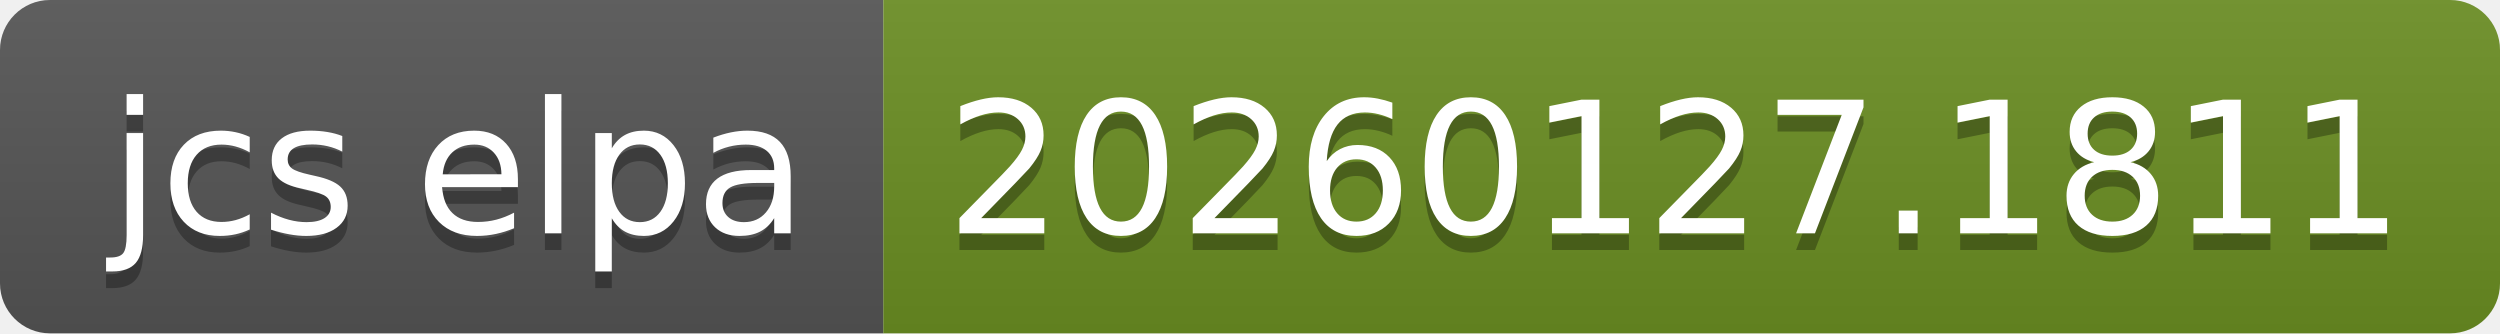
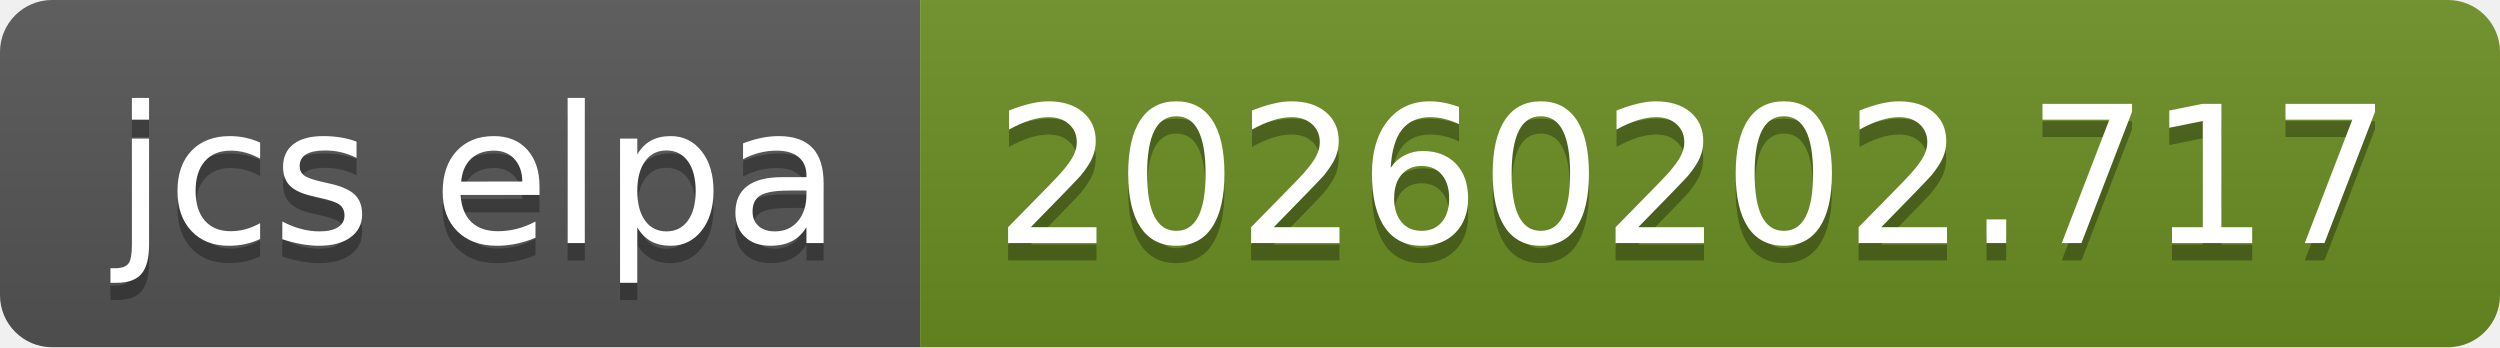
- <svg xmlns="http://www.w3.org/2000/svg" width="150" height="20" role="img" aria-label="jcs elpa: 20260127.1811">
+ <svg xmlns="http://www.w3.org/2000/svg" width="144" height="20" role="img" aria-label="jcs elpa: 20260202.717">
  <linearGradient id="s" x2="0" y2="100%">
    <stop offset="0" stop-color="#bbb" stop-opacity=".1" />
    <stop offset="1" stop-opacity=".1" />
  </linearGradient>
  <clipPath id="r">
-     <rect width="150" height="20" rx="3" fill="#fff" />
+     <rect width="144" height="20" rx="3" fill="#fff" />
  </clipPath>
  <g clip-path="url(#r)">
    <rect width="53" height="20" fill="#555" />
-     <rect x="53" width="97" height="20" fill="#6b8e23" />
-     <rect width="150" height="20" fill="url(#s)" />
+     <rect x="53" width="91" height="20" fill="#6b8e23" />
+     <rect width="144" height="20" fill="url(#s)" />
  </g>
  <g fill="#fff" text-anchor="middle" font-family="Verdana,Geneva,DejaVu Sans,sans-serif" text-rendering="geometricPrecision" font-size="110">
    <text aria-hidden="true" x="275" y="150" fill="#010101" fill-opacity=".3" transform="scale(.1)" textLength="430">jcs elpa</text>
    <text x="275" y="140" transform="scale(.1)" fill="#fff" textLength="430">jcs elpa</text>
-     <text aria-hidden="true" x="1005" y="150" fill="#010101" fill-opacity=".3" transform="scale(.1)" textLength="870">20260127.1811</text>
-     <text x="1005" y="140" transform="scale(.1)" fill="#fff" textLength="870">20260127.1811</text>
+     <text aria-hidden="true" x="975" y="150" fill="#010101" fill-opacity=".3" transform="scale(.1)" textLength="810">20260202.717</text>
+     <text x="975" y="140" transform="scale(.1)" fill="#fff" textLength="810">20260202.717</text>
  </g>
</svg>
